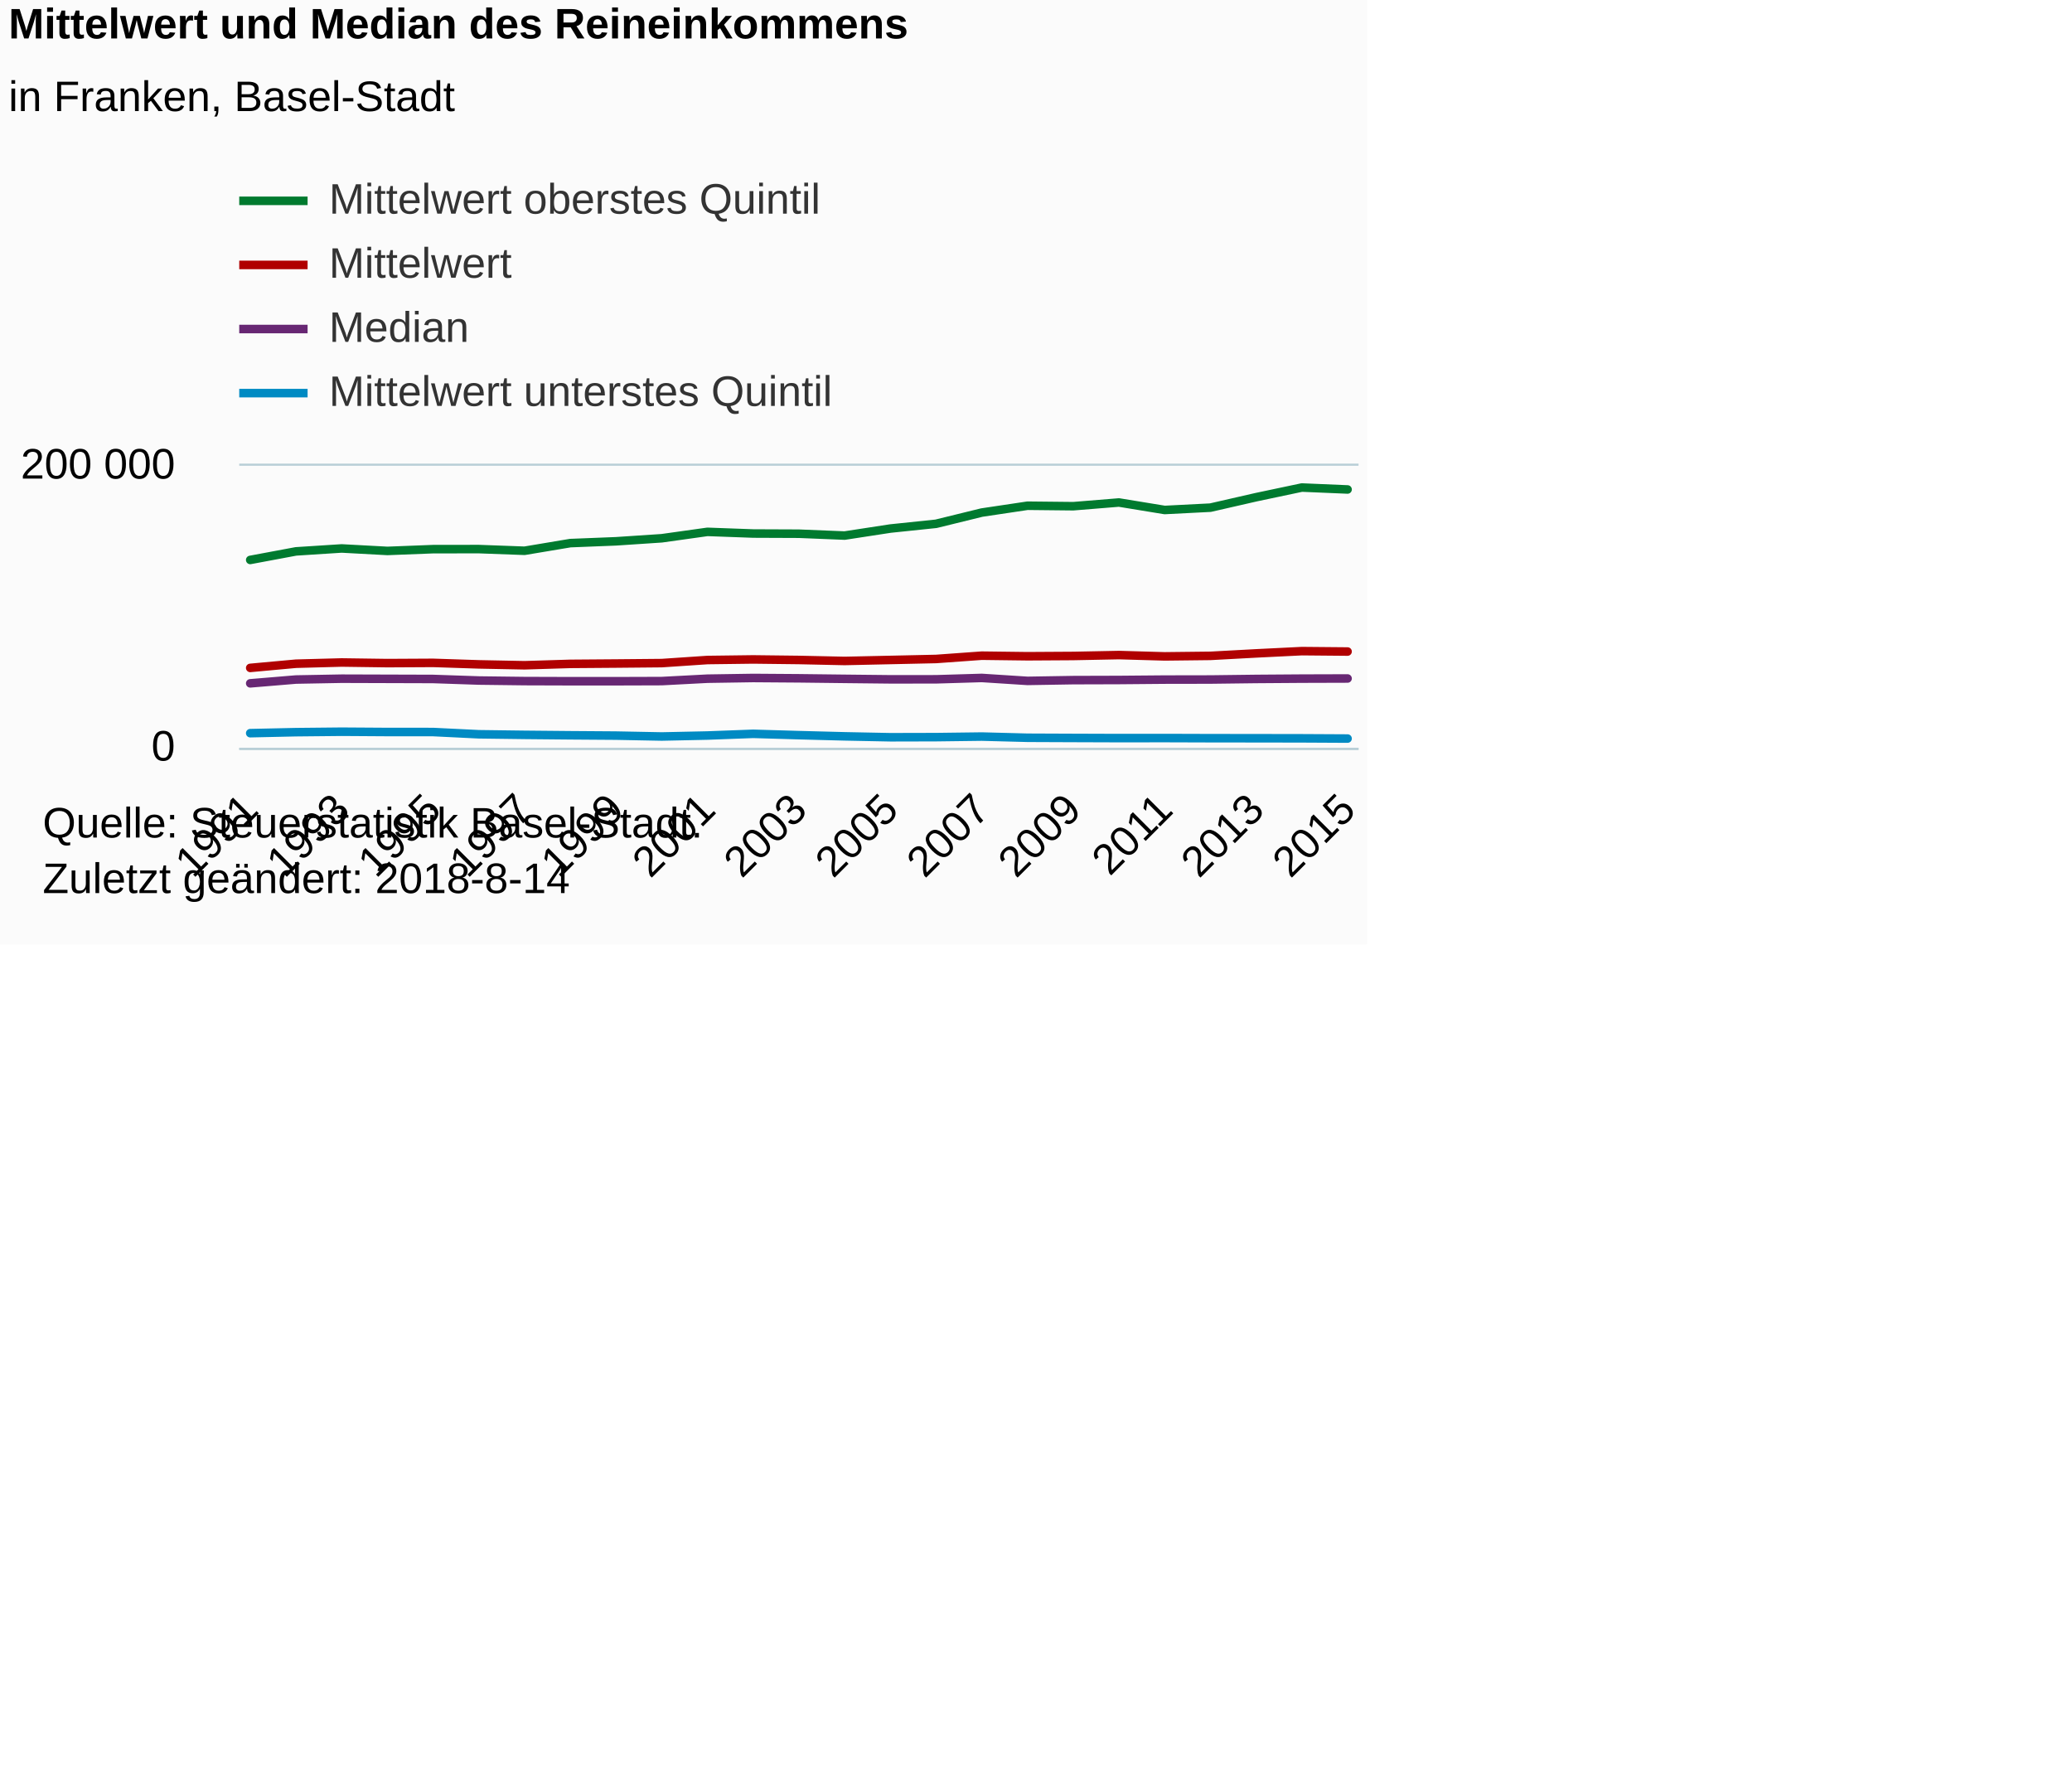
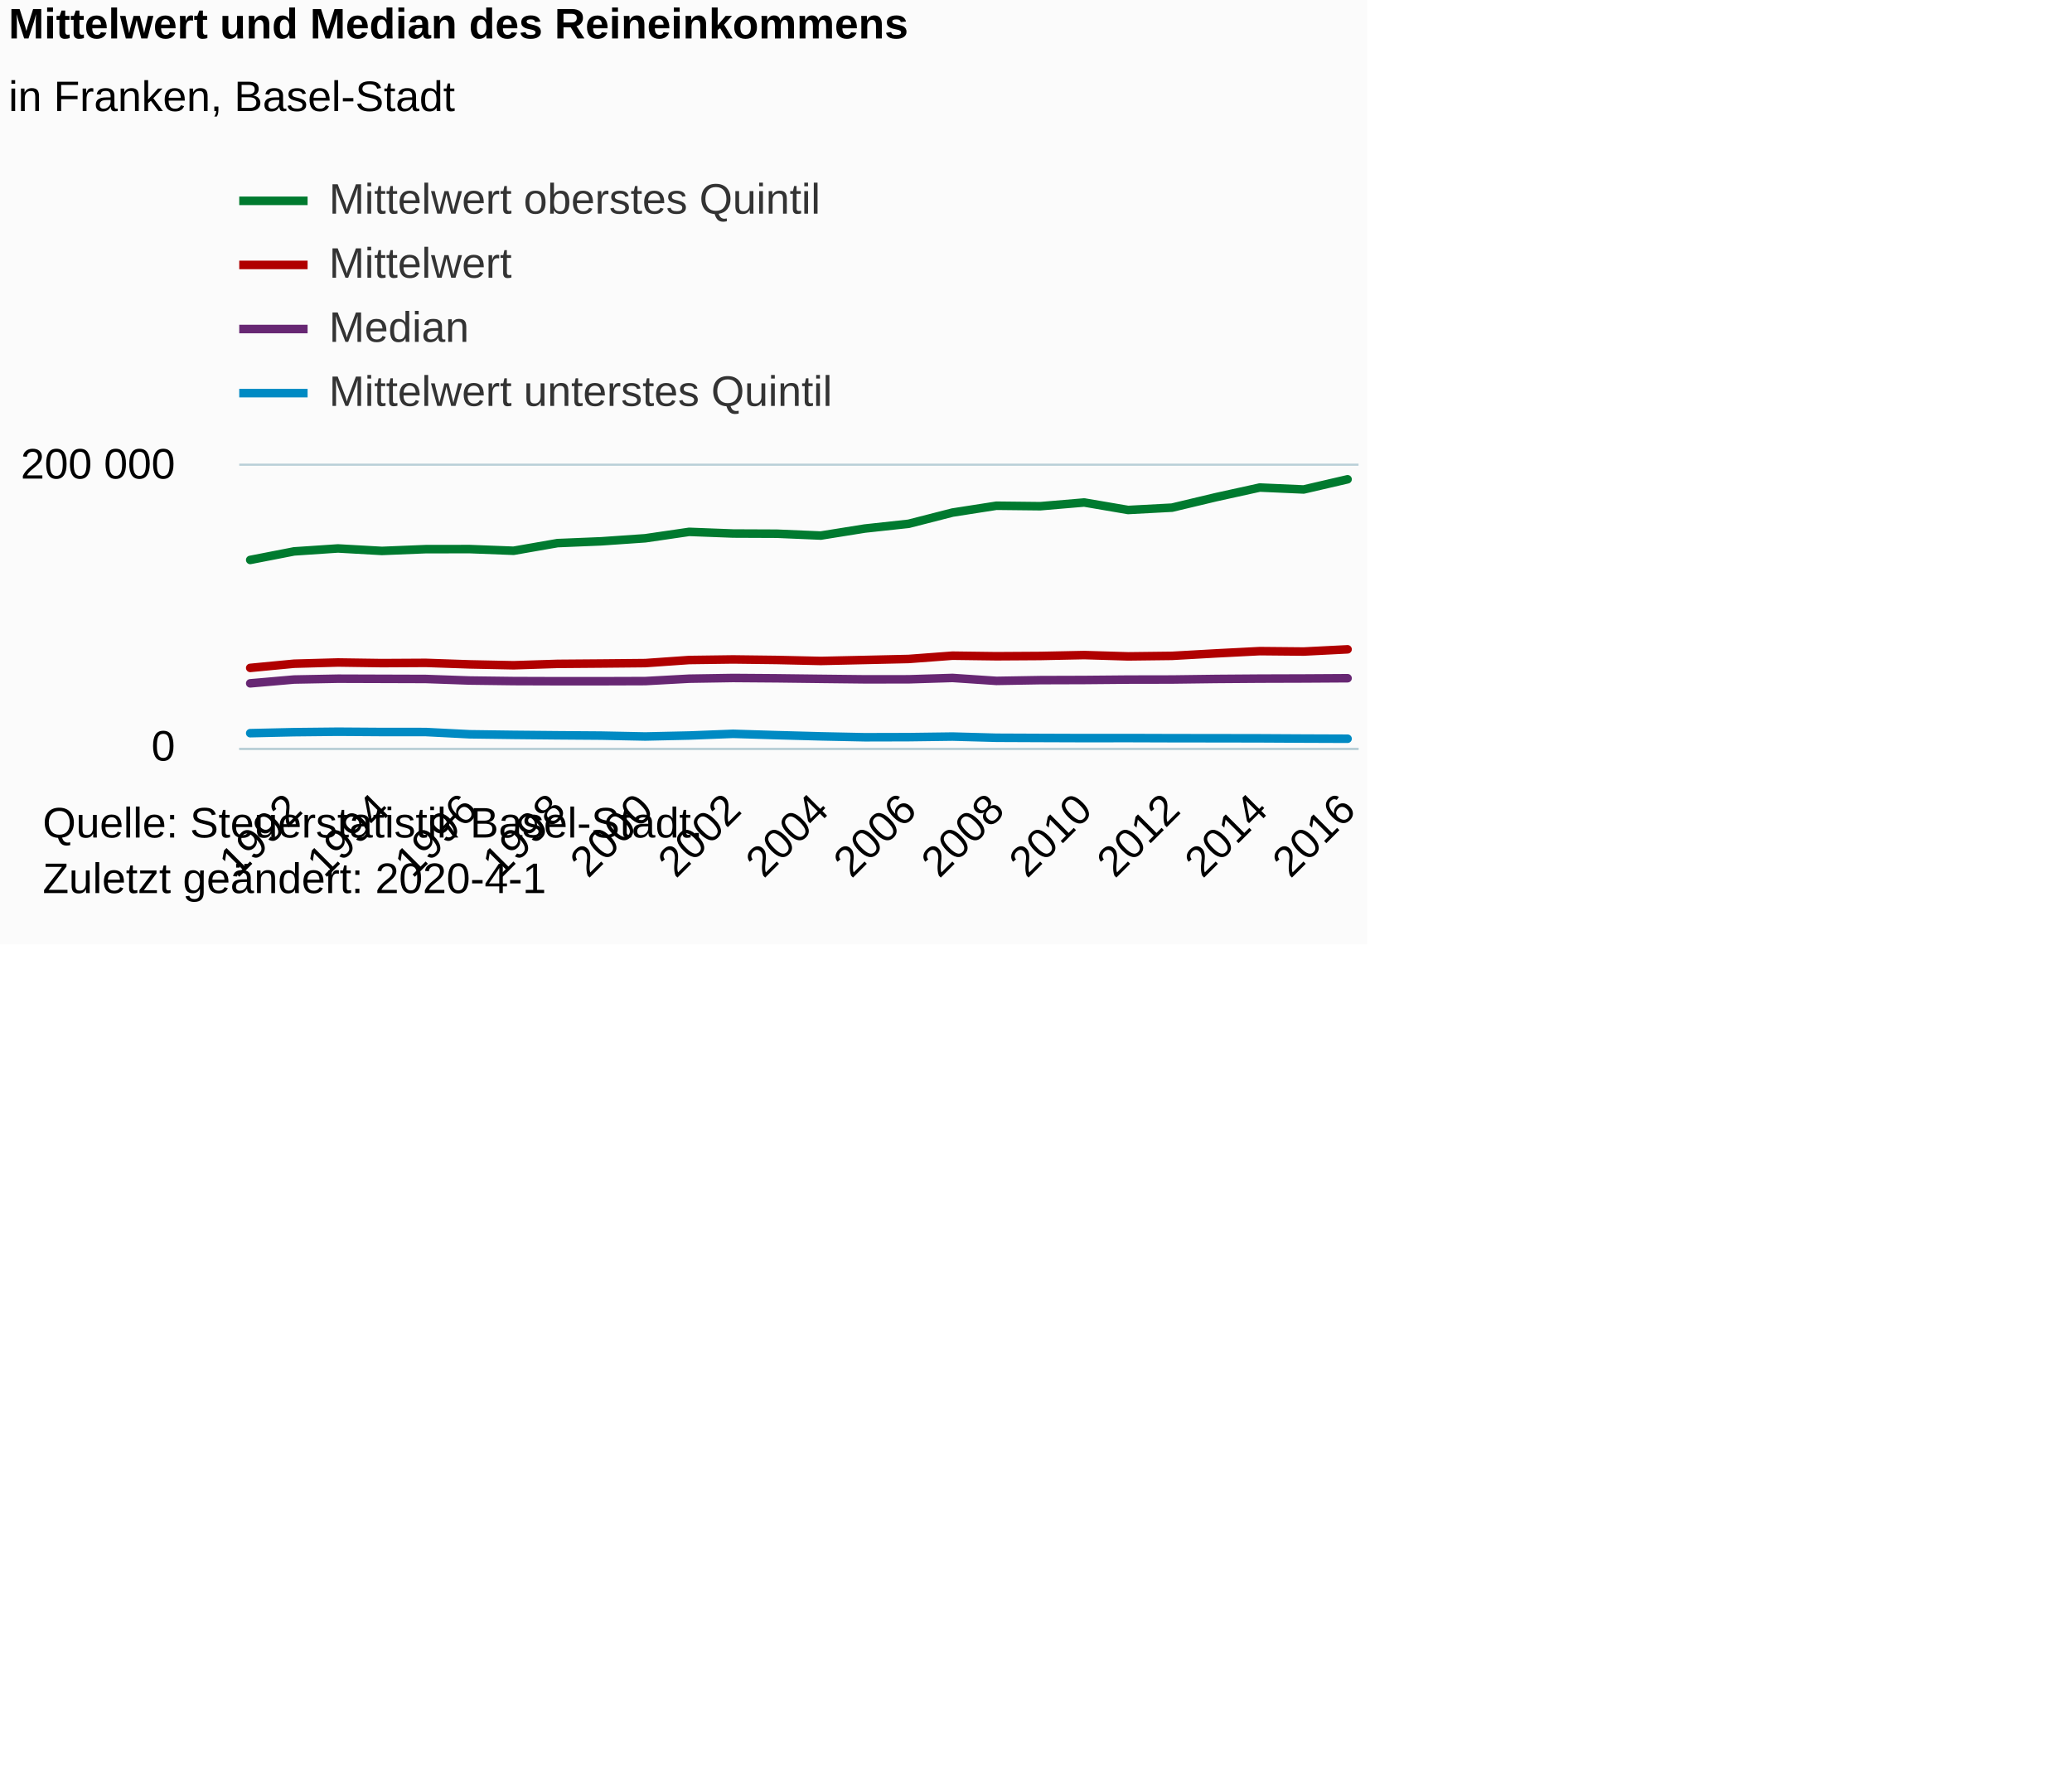
<svg xmlns="http://www.w3.org/2000/svg" version="1.1" class="highcharts-root" style="font-family:Arial;font-size:12px;" viewBox="0 0 485 415">
  <defs>
-     <clipPath id="highcharts-skzvs0k-6">
+     <clipPath id="highcharts-rp99i6d-6">
      <rect x="0" y="0" width="262" height="66" fill="none" />
    </clipPath>
-     <clipPath id="highcharts-skzvs0k-7">
+     <clipPath id="highcharts-rp99i6d-7">
      <rect x="0" y="0" width="262" height="66" fill="none" />
    </clipPath>
  </defs>
  <rect fill="#fbfbfb" class="highcharts-background" x="0" y="0" width="320" height="221" rx="0" ry="0" />
  <rect fill="none" class="highcharts-plot-background" x="56" y="109" width="262" height="66" />
  <g class="highcharts-pane-group" data-z-index="0" />
  <g class="highcharts-grid highcharts-xaxis-grid " data-z-index="1">
-     <path fill="none" data-z-index="1" class="highcharts-grid-line" d="M 58.5 109 L 58.5 175" opacity="1" />
    <path fill="none" data-z-index="1" class="highcharts-grid-line" d="M 68.5 109 L 68.5 175" opacity="1" />
-     <path fill="none" data-z-index="1" class="highcharts-grid-line" d="M 79.5 109 L 79.5 175" opacity="1" />
-     <path fill="none" data-z-index="1" class="highcharts-grid-line" d="M 90.5 109 L 90.5 175" opacity="1" />
-     <path fill="none" data-z-index="1" class="highcharts-grid-line" d="M 100.5 109 L 100.5 175" opacity="1" />
-     <path fill="none" data-z-index="1" class="highcharts-grid-line" d="M 111.5 109 L 111.5 175" opacity="1" />
-     <path fill="none" data-z-index="1" class="highcharts-grid-line" d="M 122.5 109 L 122.5 175" opacity="1" />
-     <path fill="none" data-z-index="1" class="highcharts-grid-line" d="M 132.5 109 L 132.5 175" opacity="1" />
-     <path fill="none" data-z-index="1" class="highcharts-grid-line" d="M 143.5 109 L 143.5 175" opacity="1" />
-     <path fill="none" data-z-index="1" class="highcharts-grid-line" d="M 154.5 109 L 154.5 175" opacity="1" />
-     <path fill="none" data-z-index="1" class="highcharts-grid-line" d="M 165.5 109 L 165.5 175" opacity="1" />
-     <path fill="none" data-z-index="1" class="highcharts-grid-line" d="M 175.5 109 L 175.5 175" opacity="1" />
-     <path fill="none" data-z-index="1" class="highcharts-grid-line" d="M 186.5 109 L 186.5 175" opacity="1" />
-     <path fill="none" data-z-index="1" class="highcharts-grid-line" d="M 197.5 109 L 197.5 175" opacity="1" />
-     <path fill="none" data-z-index="1" class="highcharts-grid-line" d="M 207.5 109 L 207.5 175" opacity="1" />
-     <path fill="none" data-z-index="1" class="highcharts-grid-line" d="M 218.5 109 L 218.5 175" opacity="1" />
-     <path fill="none" data-z-index="1" class="highcharts-grid-line" d="M 229.5 109 L 229.5 175" opacity="1" />
-     <path fill="none" data-z-index="1" class="highcharts-grid-line" d="M 240.5 109 L 240.5 175" opacity="1" />
-     <path fill="none" data-z-index="1" class="highcharts-grid-line" d="M 250.5 109 L 250.5 175" opacity="1" />
-     <path fill="none" data-z-index="1" class="highcharts-grid-line" d="M 261.5 109 L 261.5 175" opacity="1" />
-     <path fill="none" data-z-index="1" class="highcharts-grid-line" d="M 272.5 109 L 272.5 175" opacity="1" />
-     <path fill="none" data-z-index="1" class="highcharts-grid-line" d="M 282.5 109 L 282.5 175" opacity="1" />
-     <path fill="none" data-z-index="1" class="highcharts-grid-line" d="M 293.5 109 L 293.5 175" opacity="1" />
-     <path fill="none" data-z-index="1" class="highcharts-grid-line" d="M 304.5 109 L 304.5 175" opacity="1" />
+     <path fill="none" data-z-index="1" class="highcharts-grid-line" d="M 88.5 109 L 88.5 175" opacity="1" />
+     <path fill="none" data-z-index="1" class="highcharts-grid-line" d="M 109.5 109 L 109.5 175" opacity="1" />
+     <path fill="none" data-z-index="1" class="highcharts-grid-line" d="M 129.5 109 L 129.5 175" opacity="1" />
+     <path fill="none" data-z-index="1" class="highcharts-grid-line" d="M 150.5 109 L 150.5 175" opacity="1" />
+     <path fill="none" data-z-index="1" class="highcharts-grid-line" d="M 171.5 109 L 171.5 175" opacity="1" />
+     <path fill="none" data-z-index="1" class="highcharts-grid-line" d="M 191.5 109 L 191.5 175" opacity="1" />
+     <path fill="none" data-z-index="1" class="highcharts-grid-line" d="M 212.5 109 L 212.5 175" opacity="1" />
+     <path fill="none" data-z-index="1" class="highcharts-grid-line" d="M 232.5 109 L 232.5 175" opacity="1" />
+     <path fill="none" data-z-index="1" class="highcharts-grid-line" d="M 253.5 109 L 253.5 175" opacity="1" />
+     <path fill="none" data-z-index="1" class="highcharts-grid-line" d="M 273.5 109 L 273.5 175" opacity="1" />
+     <path fill="none" data-z-index="1" class="highcharts-grid-line" d="M 294.5 109 L 294.5 175" opacity="1" />
    <path fill="none" data-z-index="1" class="highcharts-grid-line" d="M 314.5 109 L 314.5 175" opacity="1" />
  </g>
  <g class="highcharts-grid highcharts-yaxis-grid " data-z-index="1">
    <path fill="none" stroke="#B9CFD7" stroke-width="0.5" data-z-index="1" class="highcharts-grid-line" d="M 56 175.25 L 318 175.25" opacity="1" />
    <path fill="none" stroke="#B9CFD7" stroke-width="0.5" data-z-index="1" class="highcharts-grid-line" d="M 56 108.75 L 318 108.75" opacity="1" />
  </g>
  <rect fill="none" class="highcharts-plot-border" data-z-index="1" x="56" y="109" width="262" height="66" />
  <g class="highcharts-axis highcharts-xaxis " data-z-index="2">
    <path fill="none" class="highcharts-axis-line" stroke="#B9CFD7" stroke-width="0.5" data-z-index="7" d="M 56 175.25 L 318 175.25" />
  </g>
  <g class="highcharts-axis highcharts-yaxis " data-z-index="2">
    <path fill="none" class="highcharts-axis-line" data-z-index="7" d="M 56 109 L 56 175" />
  </g>
  <g class="highcharts-series-group" data-z-index="3">
-     <g data-z-index="0.1" class="highcharts-series highcharts-series-0 highcharts-line-series " transform="translate(56,109) scale(1 1)" clip-path="url(#highcharts-skzvs0k-7)">
-       <path fill="none" d="M 2.569 47.306 L 13.271 46.324 L 23.974 46.037 L 34.676 46.185 L 45.379 46.127 L 56.082 46.479 L 66.784 46.689 L 77.487 46.361 L 88.19 46.28 L 98.892 46.182 L 109.595 45.461 L 120.297 45.323 L 131 45.45 L 141.703 45.68 L 152.405 45.449 L 163.108 45.215 L 173.81 44.445 L 184.513 44.58 L 195.216 44.515 L 205.918 44.302 L 216.621 44.61 L 227.324 44.488 L 238.026 43.909 L 248.729 43.382 L 259.431 43.478" class="highcharts-graph" data-z-index="1" stroke="#b00000 " stroke-width="2" stroke-linejoin="round" stroke-linecap="round" />
+     <g data-z-index="0.1" class="highcharts-series highcharts-series-0 highcharts-line-series " transform="translate(56,109) scale(1 1)" clip-path="url(#highcharts-rp99i6d-7)">
+       <path fill="none" d="M 2.569 47.306 L 12.843 46.324 L 23.118 46.037 L 33.392 46.185 L 43.667 46.127 L 53.941 46.479 L 64.216 46.689 L 74.49 46.361 L 84.765 46.28 L 95.039 46.182 L 105.314 45.461 L 115.588 45.323 L 125.863 45.45 L 136.137 45.68 L 146.412 45.449 L 156.686 45.215 L 166.961 44.445 L 177.235 44.58 L 187.51 44.515 L 197.784 44.302 L 208.059 44.61 L 218.333 44.488 L 228.608 43.909 L 238.882 43.382 L 249.157 43.478 L 259.431 42.959" class="highcharts-graph" data-z-index="1" stroke="#b00000 " stroke-width="2" stroke-linejoin="round" stroke-linecap="round" />
    </g>
    <g data-z-index="0.1" class="highcharts-markers highcharts-series-0 highcharts-line-series " transform="translate(56,109) scale(1 1)" clip-path="none" />
-     <g data-z-index="0.1" class="highcharts-series highcharts-series-1 highcharts-line-series " transform="translate(56,109) scale(1 1)" clip-path="url(#highcharts-skzvs0k-7)">
-       <path fill="none" d="M 2.569 50.919 L 13.271 50.028 L 23.974 49.83 L 34.676 49.863 L 45.379 49.896 L 56.082 50.259 L 66.784 50.391 L 77.487 50.424 L 88.19 50.424 L 98.892 50.391 L 109.595 49.83 L 120.297 49.665 L 131 49.741 L 141.703 49.868 L 152.405 49.983 L 163.108 49.974 L 173.81 49.655 L 184.513 50.344 L 195.216 50.167 L 205.918 50.136 L 216.621 50.044 L 227.324 50.025 L 238.026 49.891 L 248.729 49.815 L 259.431 49.783" class="highcharts-graph" data-z-index="1" stroke="#672773" stroke-width="2" stroke-linejoin="round" stroke-linecap="round" />
+     <g data-z-index="0.1" class="highcharts-series highcharts-series-1 highcharts-line-series " transform="translate(56,109) scale(1 1)" clip-path="url(#highcharts-rp99i6d-7)">
+       <path fill="none" d="M 2.569 50.919 L 12.843 50.028 L 23.118 49.83 L 33.392 49.863 L 43.667 49.896 L 53.941 50.259 L 64.216 50.391 L 74.49 50.424 L 84.765 50.424 L 95.039 50.391 L 105.314 49.83 L 115.588 49.665 L 125.863 49.741 L 136.137 49.868 L 146.412 49.983 L 156.686 49.974 L 166.961 49.655 L 177.235 50.344 L 187.51 50.167 L 197.784 50.136 L 208.059 50.044 L 218.333 50.025 L 228.608 49.891 L 238.882 49.815 L 249.157 49.783 L 259.431 49.72" class="highcharts-graph" data-z-index="1" stroke="#672773" stroke-width="2" stroke-linejoin="round" stroke-linecap="round" />
    </g>
    <g data-z-index="0.1" class="highcharts-markers highcharts-series-1 highcharts-line-series " transform="translate(56,109) scale(1 1)" clip-path="none" />
-     <g data-z-index="0.1" class="highcharts-series highcharts-series-2 highcharts-line-series " transform="translate(56,109) scale(1 1)" clip-path="url(#highcharts-skzvs0k-7)">
-       <path fill="none" d="M 2.569 22.039 L 13.271 20.039 L 23.974 19.351 L 34.676 19.929 L 45.379 19.515 L 56.082 19.501 L 66.784 19.893 L 77.487 18.102 L 88.19 17.678 L 98.892 16.968 L 109.595 15.468 L 120.297 15.858 L 131 15.902 L 141.703 16.337 L 152.405 14.695 L 163.108 13.579 L 173.81 10.952 L 184.513 9.353 L 195.216 9.466 L 205.918 8.595 L 216.621 10.348 L 227.324 9.802 L 238.026 7.355 L 248.729 5.095 L 259.431 5.549" class="highcharts-graph" data-z-index="1" stroke="#007a2f" stroke-width="2" stroke-linejoin="round" stroke-linecap="round" />
+     <g data-z-index="0.1" class="highcharts-series highcharts-series-2 highcharts-line-series " transform="translate(56,109) scale(1 1)" clip-path="url(#highcharts-rp99i6d-7)">
+       <path fill="none" d="M 2.569 22.039 L 12.843 20.039 L 23.118 19.351 L 33.392 19.929 L 43.667 19.515 L 53.941 19.501 L 64.216 19.893 L 74.49 18.102 L 84.765 17.678 L 95.039 16.968 L 105.314 15.468 L 115.588 15.858 L 125.863 15.902 L 136.137 16.337 L 146.412 14.695 L 156.686 13.579 L 166.961 10.952 L 177.235 9.353 L 187.51 9.466 L 197.784 8.595 L 208.059 10.348 L 218.333 9.802 L 228.608 7.355 L 238.882 5.095 L 249.157 5.549 L 259.431 3.167" class="highcharts-graph" data-z-index="1" stroke="#007a2f" stroke-width="2" stroke-linejoin="round" stroke-linecap="round" />
    </g>
    <g data-z-index="0.1" class="highcharts-markers highcharts-series-2 highcharts-line-series " transform="translate(56,109) scale(1 1)" clip-path="none" />
-     <g data-z-index="0.1" class="highcharts-series highcharts-series-3 highcharts-line-series " transform="translate(56,109) scale(1 1)" clip-path="url(#highcharts-skzvs0k-7)">
-       <path fill="none" d="M 2.569 62.58 L 13.271 62.346 L 23.974 62.239 L 34.676 62.309 L 45.379 62.313 L 56.082 62.837 L 66.784 62.975 L 77.487 63.075 L 88.19 63.15 L 98.892 63.358 L 109.595 63.13 L 120.297 62.731 L 131 63.044 L 141.703 63.322 L 152.405 63.536 L 163.108 63.51 L 173.81 63.375 L 184.513 63.654 L 195.216 63.698 L 205.918 63.734 L 216.621 63.723 L 227.324 63.756 L 238.026 63.768 L 248.729 63.786 L 259.431 63.843" class="highcharts-graph" data-z-index="1" stroke="#008AC3" stroke-width="2" stroke-linejoin="round" stroke-linecap="round" />
+     <g data-z-index="0.1" class="highcharts-series highcharts-series-3 highcharts-line-series " transform="translate(56,109) scale(1 1)" clip-path="url(#highcharts-rp99i6d-7)">
+       <path fill="none" d="M 2.569 62.58 L 12.843 62.346 L 23.118 62.239 L 33.392 62.309 L 43.667 62.313 L 53.941 62.837 L 64.216 62.975 L 74.49 63.075 L 84.765 63.15 L 95.039 63.358 L 105.314 63.13 L 115.588 62.731 L 125.863 63.044 L 136.137 63.322 L 146.412 63.536 L 156.686 63.51 L 166.961 63.375 L 177.235 63.654 L 187.51 63.698 L 197.784 63.734 L 208.059 63.723 L 218.333 63.756 L 228.608 63.768 L 238.882 63.786 L 249.157 63.843 L 259.431 63.882" class="highcharts-graph" data-z-index="1" stroke="#008AC3" stroke-width="2" stroke-linejoin="round" stroke-linecap="round" />
    </g>
    <g data-z-index="0.1" class="highcharts-markers highcharts-series-3 highcharts-line-series " transform="translate(56,109) scale(1 1)" clip-path="none" />
  </g>
  <text x="2" text-anchor="start" class="highcharts-title" data-z-index="4" style="color:#000000;font-size:10px;font-weight:bold;fill:#000000;" y="9">
    <tspan>Mittelwert und Median des Reineinkommens</tspan>
  </text>
  <text x="2" text-anchor="start" class="highcharts-subtitle" data-z-index="4" style="color:#000000;font-size:10px;font-weight:normal;font-family:Arial;fill:#000000;" y="26">
    <tspan>in Franken, Basel-Stadt</tspan>
  </text>
  <g class="highcharts-legend" data-z-index="7" transform="translate(56,42)">
    <rect fill="none" class="highcharts-legend-box" rx="0" ry="0" x="0" y="0" width="146" height="55" visibility="visible" />
    <g data-z-index="1">
      <g>
        <g class="highcharts-legend-item highcharts-line-series highcharts-color-undefined highcharts-series-2" data-z-index="1" transform="translate(0,-5)">
          <path fill="none" d="M 0 10 L 16 10" class="highcharts-graph" stroke="#007a2f" stroke-width="2" />
          <text x="21" style="color:#333333;font-size:10px;font-weight:normal;cursor:pointer;fill:#333333;" text-anchor="start" data-z-index="2" y="13">
            <tspan>Mittelwert oberstes Quintil</tspan>
          </text>
        </g>
        <g class="highcharts-legend-item highcharts-line-series highcharts-color-undefined highcharts-series-0" data-z-index="1" transform="translate(0,10)">
          <path fill="none" d="M 0 10 L 16 10" class="highcharts-graph" stroke="#b00000 " stroke-width="2" />
          <text x="21" y="13" style="color:#333333;font-size:10px;font-weight:normal;cursor:pointer;fill:#333333;" text-anchor="start" data-z-index="2">
            <tspan>Mittelwert</tspan>
          </text>
        </g>
        <g class="highcharts-legend-item highcharts-line-series highcharts-color-undefined highcharts-series-1" data-z-index="1" transform="translate(0,25)">
          <path fill="none" d="M 0 10 L 16 10" class="highcharts-graph" stroke="#672773" stroke-width="2" />
          <text x="21" y="13" style="color:#333333;font-size:10px;font-weight:normal;cursor:pointer;fill:#333333;" text-anchor="start" data-z-index="2">
            <tspan>Median</tspan>
          </text>
        </g>
        <g class="highcharts-legend-item highcharts-line-series highcharts-color-undefined highcharts-series-3" data-z-index="1" transform="translate(0,40)">
          <path fill="none" d="M 0 10 L 16 10" class="highcharts-graph" stroke="#008AC3" stroke-width="2" />
          <text x="21" y="13" style="color:#333333;font-size:10px;font-weight:normal;cursor:pointer;fill:#333333;" text-anchor="start" data-z-index="2">
            <tspan>Mittelwert unterstes Quintil</tspan>
          </text>
        </g>
      </g>
    </g>
  </g>
  <g class="highcharts-axis-labels highcharts-xaxis-labels " data-z-index="7">
-     <text x="60.926" style="color:#000000;cursor:default;font-size:10px;white-space:nowrap;fill:#000000;" text-anchor="end" transform="translate(0,0) rotate(-45 60.92565 190)" y="190" opacity="1">1991</text>
-     <text x="0" style="color:#000000;cursor:default;font-size:10px;white-space:nowrap;fill:#000000;" text-anchor="end" transform="translate(0,0) rotate(-45 0 -9999)" y="-9999">1992</text>
-     <text x="82.331" style="color:#000000;cursor:default;font-size:10px;white-space:nowrap;fill:#000000;" text-anchor="end" transform="translate(0,0) rotate(-45 82.33088 190)" y="190" opacity="1">1993</text>
-     <text x="0" style="color:#000000;cursor:default;font-size:10px;white-space:nowrap;fill:#000000;" text-anchor="end" transform="translate(0,0) rotate(-45 0 -9999)" y="-9999">1994</text>
-     <text x="103.736" style="color:#000000;cursor:default;font-size:10px;white-space:nowrap;fill:#000000;" text-anchor="end" transform="translate(0,0) rotate(-45 103.7361 190)" y="190" opacity="1">1995</text>
-     <text x="0" style="color:#000000;cursor:default;font-size:10px;white-space:nowrap;fill:#000000;" text-anchor="end" transform="translate(0,0) rotate(-45 0 -9999)" y="-9999">1996</text>
-     <text x="125.141" style="color:#000000;cursor:default;font-size:10px;white-space:nowrap;fill:#000000;" text-anchor="end" transform="translate(0,0) rotate(-45 125.1413 190)" y="190" opacity="1">1997</text>
-     <text x="0" style="color:#000000;cursor:default;font-size:10px;white-space:nowrap;fill:#000000;" text-anchor="end" transform="translate(0,0) rotate(-45 0 -9999)" y="-9999">1998</text>
-     <text x="146.547" style="color:#000000;cursor:default;font-size:10px;white-space:nowrap;fill:#000000;" text-anchor="end" transform="translate(0,0) rotate(-45 146.5466 190)" y="190" opacity="1">1999</text>
-     <text x="0" style="color:#000000;cursor:default;font-size:10px;white-space:nowrap;fill:#000000;" text-anchor="end" transform="translate(0,0) rotate(-45 0 -9999)" y="-9999">2000</text>
-     <text x="167.952" style="color:#000000;cursor:default;font-size:10px;white-space:nowrap;fill:#000000;" text-anchor="end" transform="translate(0,0) rotate(-45 167.9518 190)" y="190" opacity="1">2001</text>
-     <text x="0" style="color:#000000;cursor:default;font-size:10px;white-space:nowrap;fill:#000000;" text-anchor="end" transform="translate(0,0) rotate(-45 0 -9999)" y="-9999">2002</text>
-     <text x="189.357" style="color:#000000;cursor:default;font-size:10px;white-space:nowrap;fill:#000000;" text-anchor="end" transform="translate(0,0) rotate(-45 189.357 190)" y="190" opacity="1">2003</text>
-     <text x="0" style="color:#000000;cursor:default;font-size:10px;white-space:nowrap;fill:#000000;" text-anchor="end" transform="translate(0,0) rotate(-45 0 -9999)" y="-9999">2004</text>
-     <text x="210.762" style="color:#000000;cursor:default;font-size:10px;white-space:nowrap;fill:#000000;" text-anchor="end" transform="translate(0,0) rotate(-45 210.7623 190)" y="190" opacity="1">2005</text>
-     <text x="0" style="color:#000000;cursor:default;font-size:10px;white-space:nowrap;fill:#000000;" text-anchor="end" transform="translate(0,0) rotate(-45 0 -9999)" y="-9999">2006</text>
-     <text x="232.167" style="color:#000000;cursor:default;font-size:10px;white-space:nowrap;fill:#000000;" text-anchor="end" transform="translate(0,0) rotate(-45 232.1675 190)" y="190" opacity="1">2007</text>
-     <text x="0" style="color:#000000;cursor:default;font-size:10px;white-space:nowrap;fill:#000000;" text-anchor="end" transform="translate(0,0) rotate(-45 0 -9999)" y="-9999">2008</text>
-     <text x="253.573" style="color:#000000;cursor:default;font-size:10px;white-space:nowrap;fill:#000000;" text-anchor="end" transform="translate(0,0) rotate(-45 253.5727 190)" y="190" opacity="1">2009</text>
-     <text x="0" style="color:#000000;cursor:default;font-size:10px;white-space:nowrap;fill:#000000;" text-anchor="end" transform="translate(0,0) rotate(-45 0 -9999)" y="-9999">2010</text>
-     <text x="274.978" style="color:#000000;cursor:default;font-size:10px;white-space:nowrap;fill:#000000;" text-anchor="end" transform="translate(0,0) rotate(-45 274.9779 190)" y="190" opacity="1">2011</text>
-     <text x="0" style="color:#000000;cursor:default;font-size:10px;white-space:nowrap;fill:#000000;" text-anchor="end" transform="translate(0,0) rotate(-45 0 -9999)" y="-9999">2012</text>
-     <text x="296.383" style="color:#000000;cursor:default;font-size:10px;white-space:nowrap;fill:#000000;" text-anchor="end" transform="translate(0,0) rotate(-45 296.3832 190)" y="190" opacity="1">2013</text>
-     <text x="0" style="color:#000000;cursor:default;font-size:10px;white-space:nowrap;fill:#000000;" text-anchor="end" transform="translate(0,0) rotate(-45 0 -9999)" y="-9999">2014</text>
-     <text x="317.788" style="color:#000000;cursor:default;font-size:10px;white-space:nowrap;fill:#000000;" text-anchor="end" transform="translate(0,0) rotate(-45 317.7884 190)" y="190" opacity="1">2015</text>
+     <text x="71.2" style="color:#000000;cursor:default;font-size:10px;white-space:nowrap;fill:#000000;" text-anchor="end" transform="translate(0,0) rotate(-45 71.20016 190)" y="190" opacity="1">1992</text>
+     <text x="91.749" style="color:#000000;cursor:default;font-size:10px;white-space:nowrap;fill:#000000;" text-anchor="end" transform="translate(0,0) rotate(-45 91.74918 190)" y="190" opacity="1">1994</text>
+     <text x="112.298" style="color:#000000;cursor:default;font-size:10px;white-space:nowrap;fill:#000000;" text-anchor="end" transform="translate(0,0) rotate(-45 112.2982 190)" y="190" opacity="1">1996</text>
+     <text x="132.847" style="color:#000000;cursor:default;font-size:10px;white-space:nowrap;fill:#000000;" text-anchor="end" transform="translate(0,0) rotate(-45 132.8472 190)" y="190" opacity="1">1998</text>
+     <text x="153.396" style="color:#000000;cursor:default;font-size:10px;white-space:nowrap;fill:#000000;" text-anchor="end" transform="translate(0,0) rotate(-45 153.3962 190)" y="190" opacity="1">2000</text>
+     <text x="173.945" style="color:#000000;cursor:default;font-size:10px;white-space:nowrap;fill:#000000;" text-anchor="end" transform="translate(0,0) rotate(-45 173.9453 190)" y="190" opacity="1">2002</text>
+     <text x="194.494" style="color:#000000;cursor:default;font-size:10px;white-space:nowrap;fill:#000000;" text-anchor="end" transform="translate(0,0) rotate(-45 194.4943 190)" y="190" opacity="1">2004</text>
+     <text x="215.043" style="color:#000000;cursor:default;font-size:10px;white-space:nowrap;fill:#000000;" text-anchor="end" transform="translate(0,0) rotate(-45 215.0433 190)" y="190" opacity="1">2006</text>
+     <text x="235.592" style="color:#000000;cursor:default;font-size:10px;white-space:nowrap;fill:#000000;" text-anchor="end" transform="translate(0,0) rotate(-45 235.5923 190)" y="190" opacity="1">2008</text>
+     <text x="256.141" style="color:#000000;cursor:default;font-size:10px;white-space:nowrap;fill:#000000;" text-anchor="end" transform="translate(0,0) rotate(-45 256.1413 190)" y="190" opacity="1">2010</text>
+     <text x="276.69" style="color:#000000;cursor:default;font-size:10px;white-space:nowrap;fill:#000000;" text-anchor="end" transform="translate(0,0) rotate(-45 276.6904 190)" y="190" opacity="1">2012</text>
+     <text x="297.239" style="color:#000000;cursor:default;font-size:10px;white-space:nowrap;fill:#000000;" text-anchor="end" transform="translate(0,0) rotate(-45 297.2394 190)" y="190" opacity="1">2014</text>
+     <text x="317.788" style="color:#000000;cursor:default;font-size:10px;white-space:nowrap;fill:#000000;" text-anchor="end" transform="translate(0,0) rotate(-45 317.7884 190)" y="190" opacity="1">2016</text>
  </g>
  <g class="highcharts-axis-labels highcharts-yaxis-labels " data-z-index="7">
    <text x="41" style="color:#000000;cursor:default;font-size:10;fill:#000000;" text-anchor="end" transform="translate(0,0)" y="178" opacity="1">0</text>
    <text x="41" style="color:#000000;cursor:default;font-size:10;fill:#000000;" text-anchor="end" transform="translate(0,0)" y="112" opacity="1">
      <tspan>200 000</tspan>
    </text>
  </g>
  <text x="10" class="highcharts-credits" text-anchor="start" data-z-index="8" style="cursor:default;color:#000000;font-size:10px;fill:#000000;" y="196">
    <tspan>Quelle: Steuerstatistik Basel-Stadt.</tspan>
-     <tspan x="10" dy="13">Zuletzt geändert: 2018-8-14</tspan>
+     <tspan x="10" dy="13">Zuletzt geändert: 2020-4-1</tspan>
  </text>
</svg>
